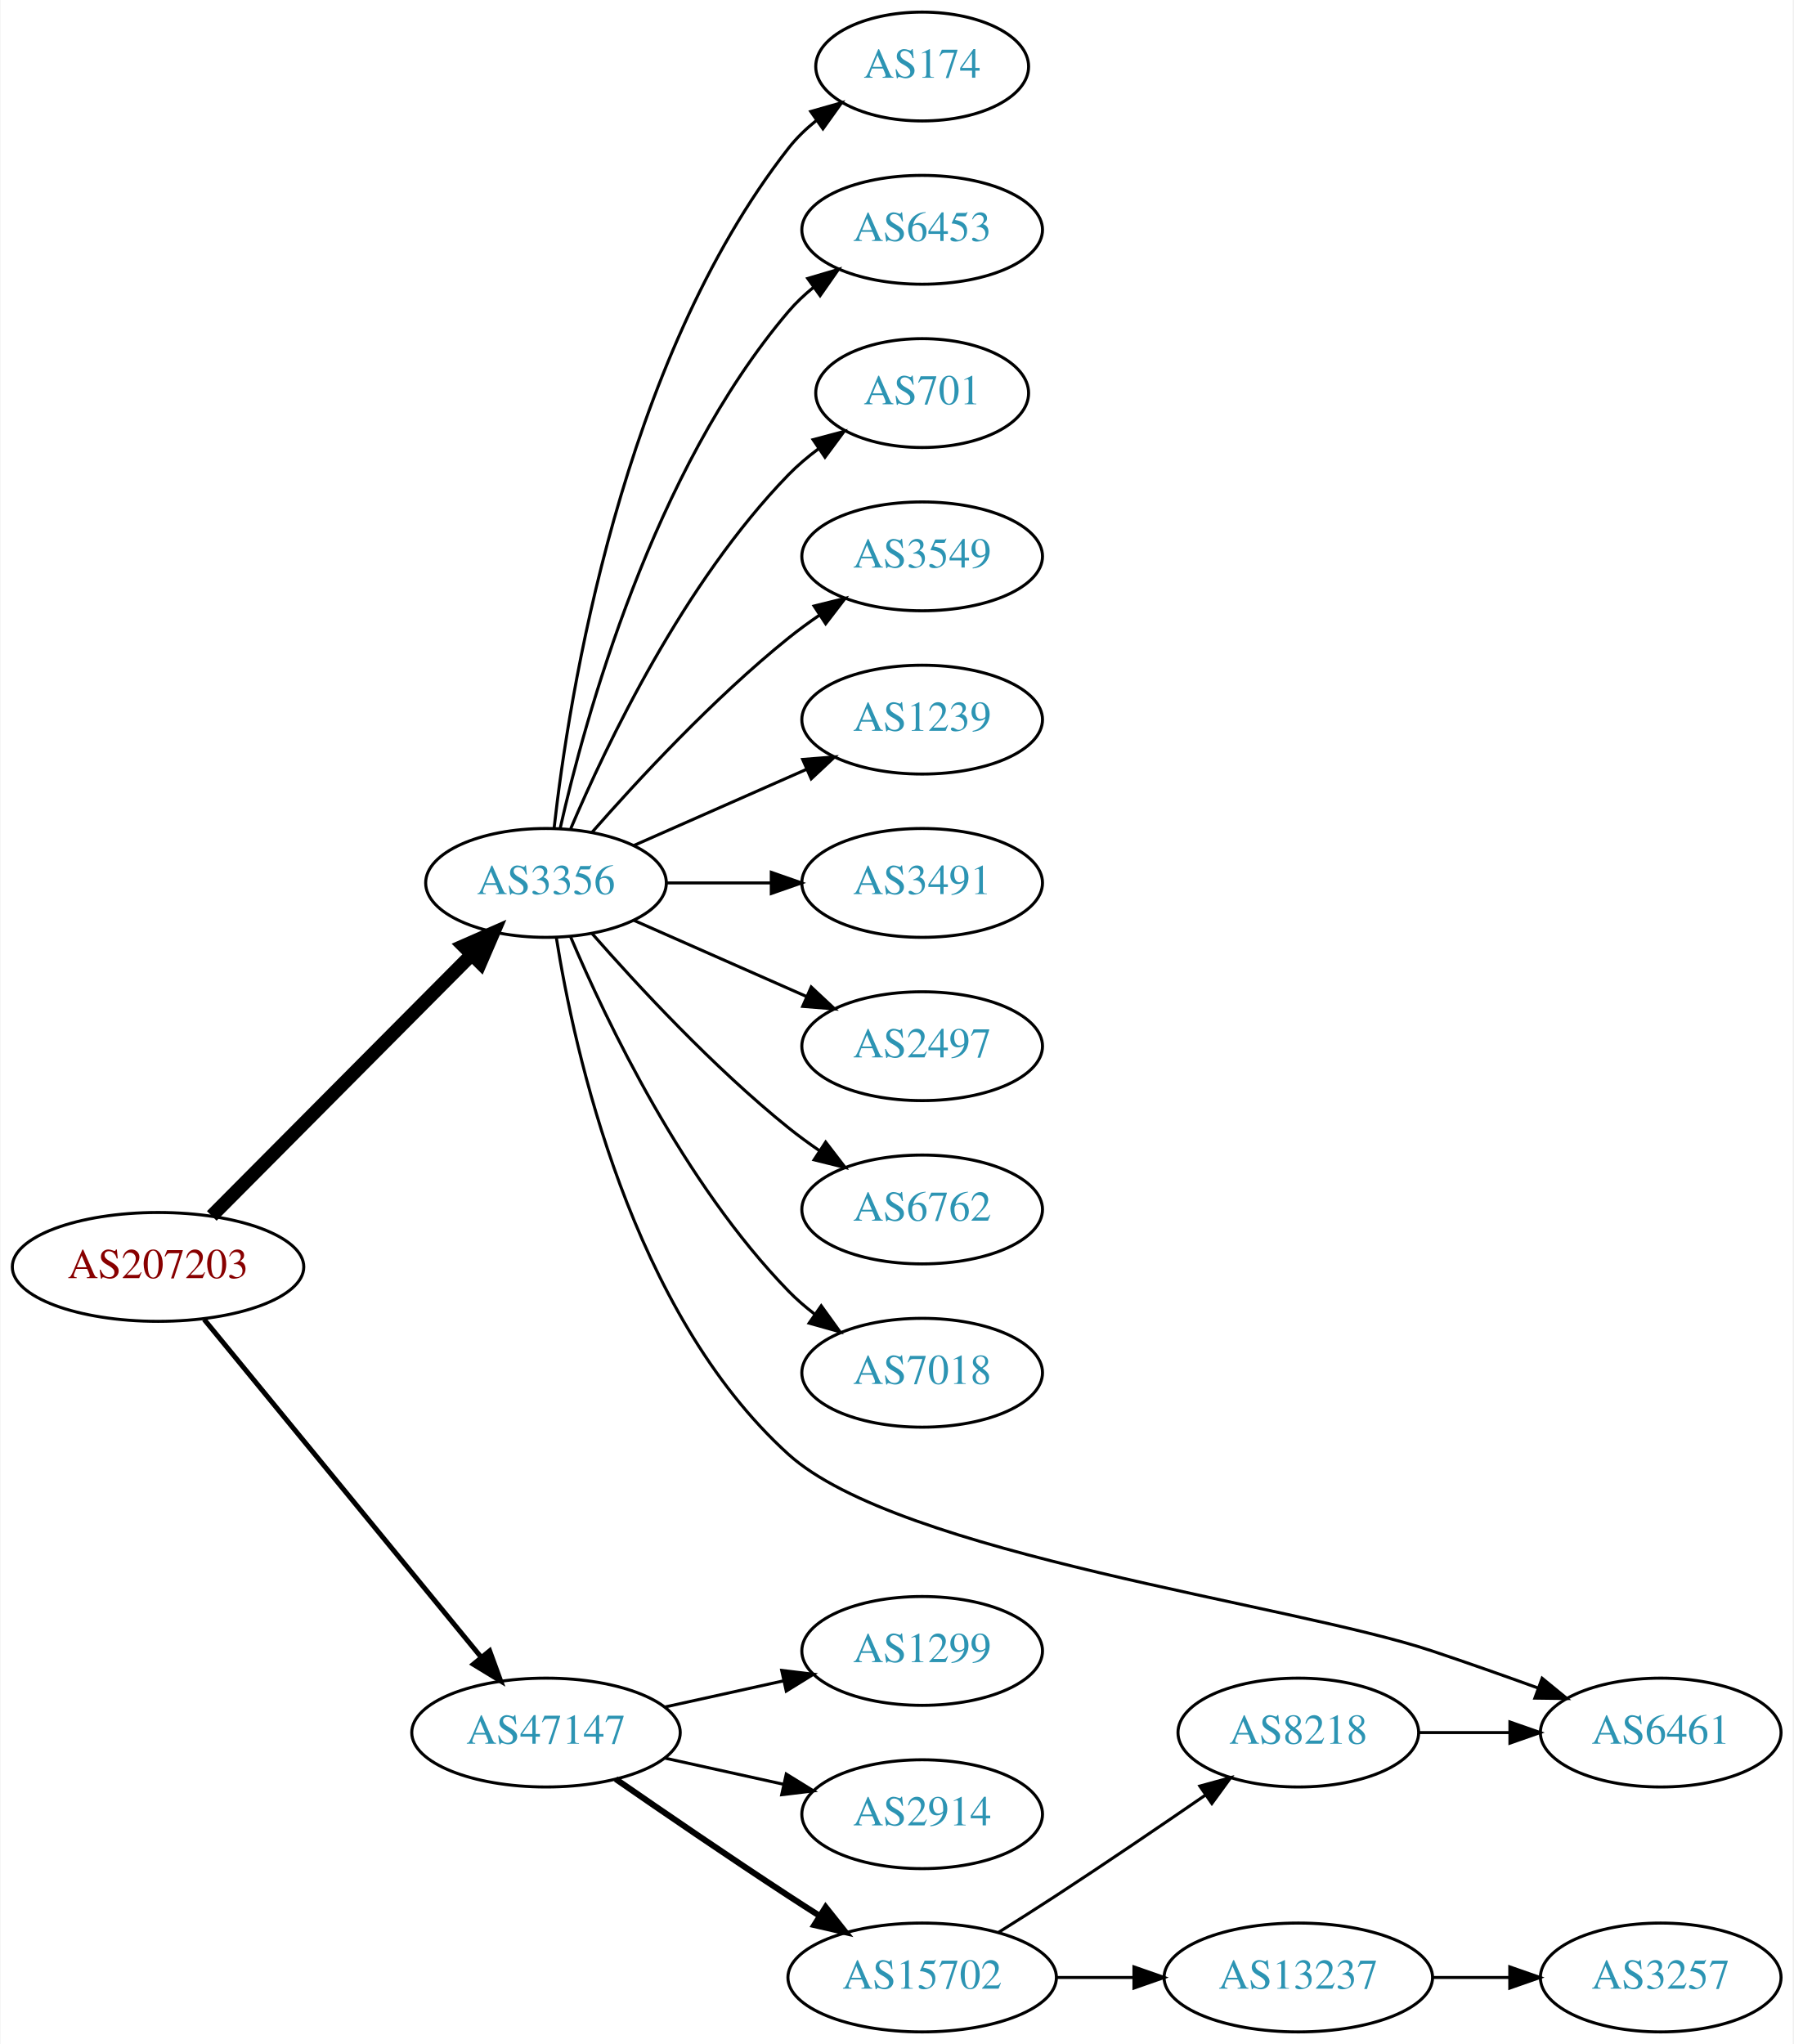
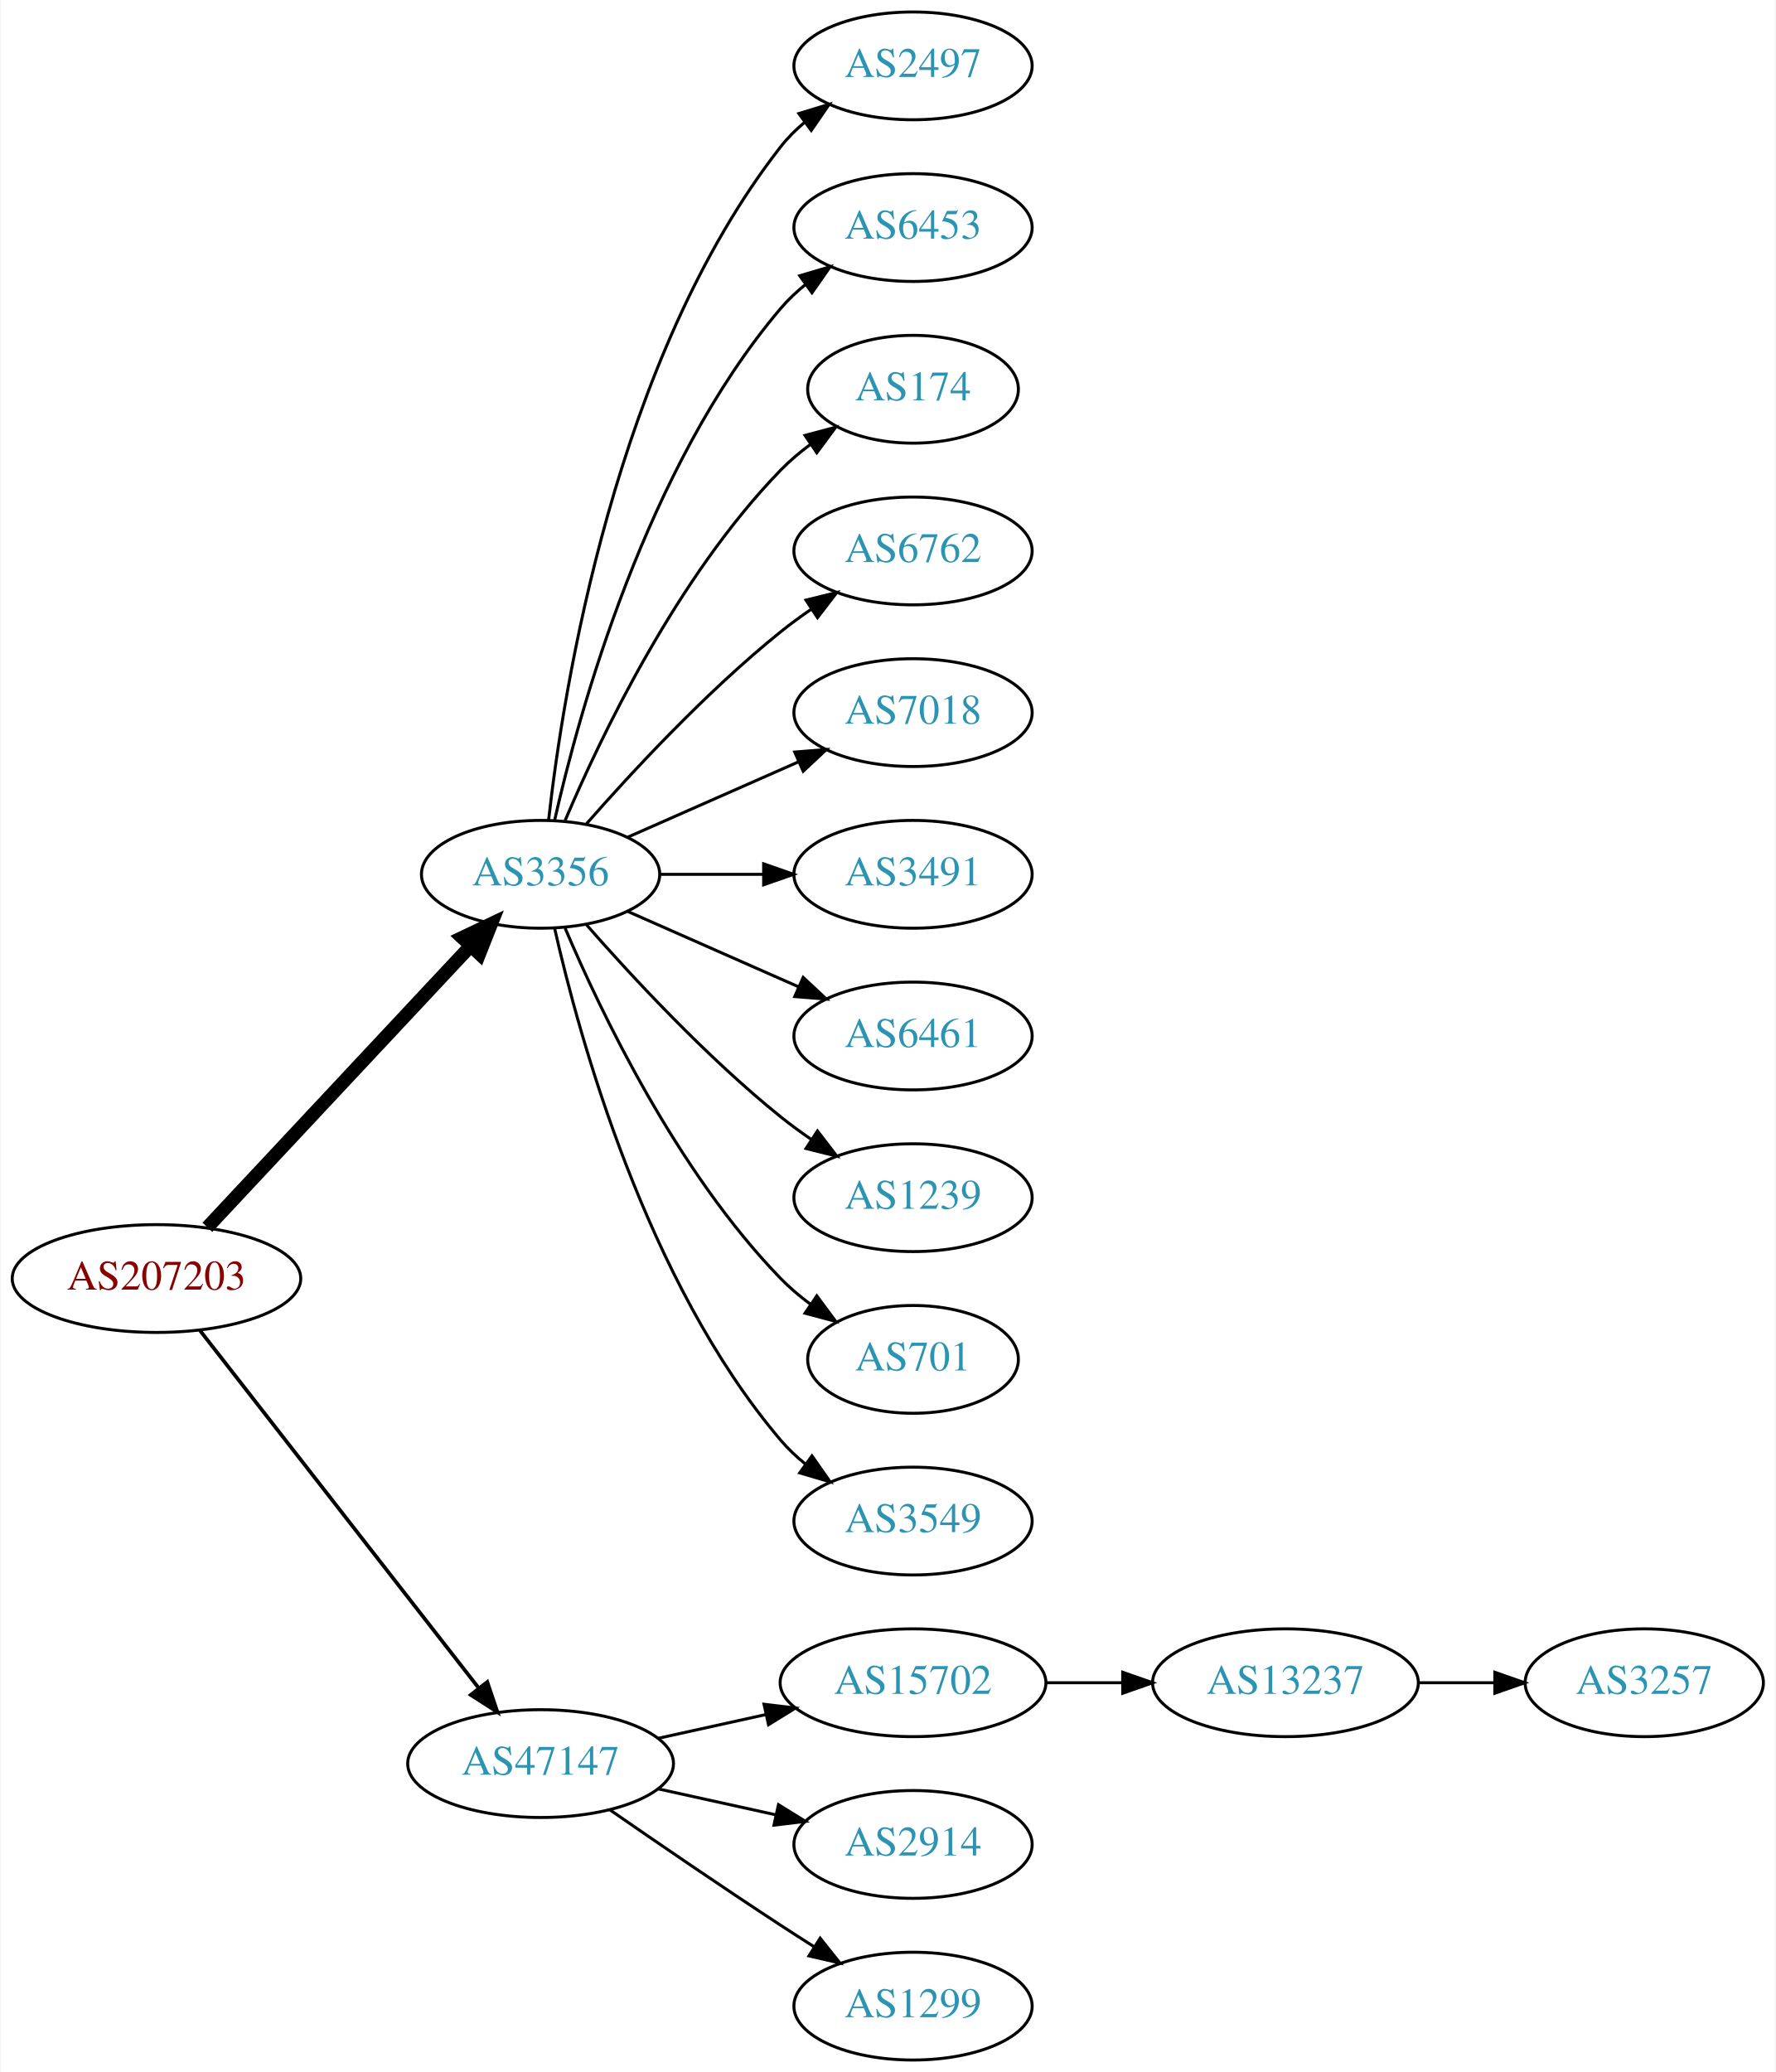
- <svg xmlns="http://www.w3.org/2000/svg" xmlns:xlink="http://www.w3.org/1999/xlink" width="593pt" height="676pt" viewBox="0.00 0.00 592.66 676.00">
-   <g id="graph0" class="graph" transform="scale(1 1) rotate(0) translate(4 672)">
-     <polygon fill="white" stroke="none" points="-4,4 -4,-672 588.661,-672 588.661,4 -4,4" />
+ <svg xmlns="http://www.w3.org/2000/svg" xmlns:xlink="http://www.w3.org/1999/xlink" width="593pt" height="692pt" viewBox="0.00 0.00 592.66 692.00">
+   <g id="graph0" class="graph" transform="scale(1 1) rotate(0) translate(4 688)">
+     <polygon fill="white" stroke="none" points="-4,4 -4,-688 588.661,-688 588.661,4 -4,4" />
    <g id="node1" class="node">
      <g id="a_node1">
        <a xlink:href="/asn/207203" xlink:title="AS207203 ~ TIMEWARP IT Consulting GmbH [AT]">
-           <ellipse fill="#ffffff" stroke="black" cx="48.096" cy="-253" rx="48.192" ry="18" />
-           <text text-anchor="middle" x="48.096" y="-249.3" font-family="Times,serif" font-size="14.00" fill="#880000">AS207203</text>
+           <ellipse fill="#ffffff" stroke="black" cx="48.096" cy="-261" rx="48.192" ry="18" />
+           <text text-anchor="middle" x="48.096" y="-257.3" font-family="Times,serif" font-size="14.00" fill="#880000">AS207203</text>
        </a>
      </g>
    </g>
    <g id="node2" class="node">
      <g id="a_node2">
        <a xlink:href="/asn/3356" xlink:title="AS3356 ~ Level 3 Parent, LLC [US]">
-           <ellipse fill="#ffffff" stroke="black" cx="176.388" cy="-380" rx="39.794" ry="18" />
-           <text text-anchor="middle" x="176.388" y="-376.3" font-family="Times,serif" font-size="14.00" fill="#2c94b3">AS3356</text>
+           <ellipse fill="#ffffff" stroke="black" cx="176.388" cy="-396" rx="39.794" ry="18" />
+           <text text-anchor="middle" x="176.388" y="-392.3" font-family="Times,serif" font-size="14.00" fill="#2c94b3">AS3356</text>
        </a>
      </g>
    </g>
    <g id="edge1" class="edge">
-       <path fill="none" stroke="black" stroke-width="4.5" d="M65.866,-269.865C87.878,-292 126.647,-330.986 151.661,-356.141" />
-       <polygon fill="black" stroke="black" stroke-width="4.5" points="149.106,-359.155 158.949,-363.469 154.69,-353.602 149.106,-359.155" />
+       <path fill="none" stroke="black" stroke-width="4.5" d="M65.091,-278.098C87.322,-301.862 127.668,-344.99 152.914,-371.977" />
+       <polygon fill="black" stroke="black" stroke-width="4.5" points="150.21,-374.851 159.917,-379.463 155.961,-369.471 150.21,-374.851" />
    </g>
    <g id="node3" class="node">
      <g id="a_node3">
        <a xlink:href="/asn/47147" xlink:title="AS47147 ~ ANEXIA Internetdienstleistungs GmbH [AT]">
          <ellipse fill="#ffffff" stroke="black" cx="176.388" cy="-99" rx="44.393" ry="18" />
          <text text-anchor="middle" x="176.388" y="-95.3" font-family="Times,serif" font-size="14.00" fill="#2c94b3">AS47147</text>
        </a>
      </g>
    </g>
    <g id="edge2" class="edge">
-       <path fill="none" stroke="black" stroke-width="1.636" d="M63.337,-235.634C85.722,-208.339 129.23,-155.284 154.95,-123.922" />
-       <polygon fill="black" stroke="black" stroke-width="1.636" points="157.756,-126.02 161.391,-116.068 152.343,-121.581 157.756,-126.02" />
+       <path fill="none" stroke="black" stroke-width="1.227" d="M62.611,-243.663C84.925,-215.04 129.574,-157.767 155.498,-124.514" />
+       <polygon fill="black" stroke="black" stroke-width="1.227" points="158.581,-126.251 161.969,-116.212 153.061,-121.947 158.581,-126.251" />
    </g>
    <g id="node4" class="node">
      <g id="a_node4">
-         <a xlink:href="/asn/174" xlink:title="AS174 ~ Cogent Communications [US]">
-           <ellipse fill="#ffffff" stroke="black" cx="300.78" cy="-650" rx="35.194" ry="18" />
-           <text text-anchor="middle" x="300.78" y="-646.3" font-family="Times,serif" font-size="14.00" fill="#2c94b3">AS174</text>
+         <a xlink:href="/asn/2497" xlink:title="AS2497 ~ Internet Initiative Japan Inc. [JP]">
+           <ellipse fill="#ffffff" stroke="black" cx="300.78" cy="-666" rx="39.794" ry="18" />
+           <text text-anchor="middle" x="300.78" y="-662.3" font-family="Times,serif" font-size="14.00" fill="#2c94b3">AS2497</text>
        </a>
      </g>
    </g>
    <g id="edge3" class="edge">
-       <path fill="none" stroke="black" d="M179.067,-398.129C183.897,-441.368 201.238,-552.216 256.584,-623 259.219,-626.37 262.401,-629.431 265.828,-632.179" />
-       <polygon fill="black" stroke="black" points="263.938,-635.128 274.131,-638.02 267.966,-629.403 263.938,-635.128" />
+       <path fill="none" stroke="black" d="M179.067,-414.129C183.897,-457.368 201.238,-568.216 256.584,-639 258.899,-641.961 261.636,-644.683 264.591,-647.164" />
+       <polygon fill="black" stroke="black" points="262.647,-650.078 272.782,-653.165 266.784,-644.432 262.647,-650.078" />
    </g>
    <g id="node5" class="node">
      <g id="a_node5">
        <a xlink:href="/asn/6453" xlink:title="AS6453 ~ TATA COMMUNICATIONS (AMERICA) INC [US]">
-           <ellipse fill="#ffffff" stroke="black" cx="300.78" cy="-596" rx="39.794" ry="18" />
-           <text text-anchor="middle" x="300.78" y="-592.3" font-family="Times,serif" font-size="14.00" fill="#2c94b3">AS6453</text>
+           <ellipse fill="#ffffff" stroke="black" cx="300.78" cy="-612" rx="39.794" ry="18" />
+           <text text-anchor="middle" x="300.78" y="-608.3" font-family="Times,serif" font-size="14.00" fill="#2c94b3">AS6453</text>
        </a>
      </g>
    </g>
    <g id="edge4" class="edge">
-       <path fill="none" stroke="black" d="M181.081,-398.075C189.221,-434.148 211.654,-516.14 256.584,-569 259.018,-571.864 261.834,-574.521 264.839,-576.961" />
-       <polygon fill="black" stroke="black" points="262.938,-579.905 273.099,-582.906 267.028,-574.224 262.938,-579.905" />
+       <path fill="none" stroke="black" d="M181.081,-414.075C189.221,-450.148 211.654,-532.14 256.584,-585 259.018,-587.864 261.834,-590.521 264.839,-592.961" />
+       <polygon fill="black" stroke="black" points="262.938,-595.905 273.099,-598.906 267.028,-590.224 262.938,-595.905" />
    </g>
    <g id="node6" class="node">
      <g id="a_node6">
-         <a xlink:href="/asn/701" xlink:title="AS701 ~ UUNET [US]">
-           <ellipse fill="#ffffff" stroke="black" cx="300.78" cy="-542" rx="35.194" ry="18" />
-           <text text-anchor="middle" x="300.78" y="-538.3" font-family="Times,serif" font-size="14.00" fill="#2c94b3">AS701</text>
+         <a xlink:href="/asn/174" xlink:title="AS174 ~ Cogent Communications [US]">
+           <ellipse fill="#ffffff" stroke="black" cx="300.78" cy="-558" rx="35.194" ry="18" />
+           <text text-anchor="middle" x="300.78" y="-554.3" font-family="Times,serif" font-size="14.00" fill="#2c94b3">AS174</text>
        </a>
      </g>
    </g>
    <g id="edge5" class="edge">
-       <path fill="none" stroke="black" d="M184.578,-397.975C196.345,-425.682 221.919,-479.348 256.584,-515 259.566,-518.067 262.964,-520.94 266.513,-523.581" />
-       <polygon fill="black" stroke="black" points="264.708,-526.586 274.947,-529.308 268.64,-520.795 264.708,-526.586" />
+       <path fill="none" stroke="black" d="M184.578,-413.975C196.345,-441.682 221.919,-495.348 256.584,-531 259.566,-534.067 262.964,-536.94 266.513,-539.581" />
+       <polygon fill="black" stroke="black" points="264.708,-542.586 274.947,-545.308 268.64,-536.795 264.708,-542.586" />
    </g>
    <g id="node7" class="node">
      <g id="a_node7">
-         <a xlink:href="/asn/3549" xlink:title="AS3549 ~ Level 3 Parent, LLC [US]">
-           <ellipse fill="#ffffff" stroke="black" cx="300.78" cy="-488" rx="39.794" ry="18" />
-           <text text-anchor="middle" x="300.78" y="-484.3" font-family="Times,serif" font-size="14.00" fill="#2c94b3">AS3549</text>
+         <a xlink:href="/asn/6762" xlink:title="AS6762 ~ TELECOM ITALIA SPARKLE S.p.A. [IT]">
+           <ellipse fill="#ffffff" stroke="black" cx="300.78" cy="-504" rx="39.794" ry="18" />
+           <text text-anchor="middle" x="300.78" y="-500.3" font-family="Times,serif" font-size="14.00" fill="#2c94b3">AS6762</text>
        </a>
      </g>
    </g>
    <g id="edge6" class="edge">
-       <path fill="none" stroke="black" d="M191.54,-396.663C206.641,-413.894 231.762,-441.024 256.584,-461 259.839,-463.62 263.364,-466.192 266.949,-468.646" />
-       <polygon fill="black" stroke="black" points="265.036,-471.577 275.321,-474.121 268.867,-465.719 265.036,-471.577" />
+       <path fill="none" stroke="black" d="M191.54,-412.663C206.641,-429.894 231.762,-457.024 256.584,-477 259.839,-479.62 263.364,-482.192 266.949,-484.646" />
+       <polygon fill="black" stroke="black" points="265.036,-487.577 275.321,-490.121 268.867,-481.719 265.036,-487.577" />
    </g>
    <g id="node8" class="node">
      <g id="a_node8">
-         <a xlink:href="/asn/1239" xlink:title="AS1239 ~ Sprint [US]">
-           <ellipse fill="#ffffff" stroke="black" cx="300.78" cy="-434" rx="39.794" ry="18" />
-           <text text-anchor="middle" x="300.78" y="-430.3" font-family="Times,serif" font-size="14.00" fill="#2c94b3">AS1239</text>
+         <a xlink:href="/asn/7018" xlink:title="AS7018 ~ ATT-INTERNET4 [US]">
+           <ellipse fill="#ffffff" stroke="black" cx="300.78" cy="-450" rx="39.794" ry="18" />
+           <text text-anchor="middle" x="300.78" y="-446.3" font-family="Times,serif" font-size="14.00" fill="#2c94b3">AS7018</text>
        </a>
      </g>
    </g>
    <g id="edge7" class="edge">
-       <path fill="none" stroke="black" d="M205.467,-392.389C222.415,-399.866 244.212,-409.483 262.581,-417.588" />
-       <polygon fill="black" stroke="black" points="261.269,-420.834 271.831,-421.669 264.095,-414.43 261.269,-420.834" />
+       <path fill="none" stroke="black" d="M205.467,-408.389C222.415,-415.866 244.212,-425.483 262.581,-433.588" />
+       <polygon fill="black" stroke="black" points="261.269,-436.834 271.831,-437.669 264.095,-430.43 261.269,-436.834" />
    </g>
    <g id="node9" class="node">
      <g id="a_node9">
        <a xlink:href="/asn/3491" xlink:title="AS3491 ~ PCCW Global, Inc. [US]">
-           <ellipse fill="#ffffff" stroke="black" cx="300.78" cy="-380" rx="39.794" ry="18" />
-           <text text-anchor="middle" x="300.78" y="-376.3" font-family="Times,serif" font-size="14.00" fill="#2c94b3">AS3491</text>
+           <ellipse fill="#ffffff" stroke="black" cx="300.78" cy="-396" rx="39.794" ry="18" />
+           <text text-anchor="middle" x="300.78" y="-392.3" font-family="Times,serif" font-size="14.00" fill="#2c94b3">AS3491</text>
        </a>
      </g>
    </g>
    <g id="edge8" class="edge">
-       <path fill="none" stroke="black" d="M216.113,-380C227.052,-380 239.102,-380 250.568,-380" />
-       <polygon fill="black" stroke="black" points="250.886,-383.5 260.886,-380 250.886,-376.5 250.886,-383.5" />
+       <path fill="none" stroke="black" d="M216.113,-396C227.052,-396 239.102,-396 250.568,-396" />
+       <polygon fill="black" stroke="black" points="250.886,-399.5 260.886,-396 250.886,-392.5 250.886,-399.5" />
    </g>
    <g id="node10" class="node">
      <g id="a_node10">
-         <a xlink:href="/asn/2497" xlink:title="AS2497 ~ Internet Initiative Japan Inc. [JP]">
-           <ellipse fill="#ffffff" stroke="black" cx="300.78" cy="-326" rx="39.794" ry="18" />
-           <text text-anchor="middle" x="300.78" y="-322.3" font-family="Times,serif" font-size="14.00" fill="#2c94b3">AS2497</text>
+         <a xlink:href="/asn/6461" xlink:title="AS6461 ~ Zayo Bandwidth [US]">
+           <ellipse fill="#ffffff" stroke="black" cx="300.78" cy="-342" rx="39.794" ry="18" />
+           <text text-anchor="middle" x="300.78" y="-338.3" font-family="Times,serif" font-size="14.00" fill="#2c94b3">AS6461</text>
        </a>
      </g>
    </g>
    <g id="edge9" class="edge">
-       <path fill="none" stroke="black" d="M205.467,-367.611C222.415,-360.134 244.212,-350.517 262.581,-342.412" />
-       <polygon fill="black" stroke="black" points="264.095,-345.57 271.831,-338.331 261.269,-339.166 264.095,-345.57" />
+       <path fill="none" stroke="black" d="M205.467,-383.611C222.415,-376.134 244.212,-366.517 262.581,-358.412" />
+       <polygon fill="black" stroke="black" points="264.095,-361.57 271.831,-354.331 261.269,-355.166 264.095,-361.57" />
    </g>
    <g id="node11" class="node">
      <g id="a_node11">
-         <a xlink:href="/asn/6762" xlink:title="AS6762 ~ TELECOM ITALIA SPARKLE S.p.A. [IT]">
-           <ellipse fill="#ffffff" stroke="black" cx="300.78" cy="-272" rx="39.794" ry="18" />
-           <text text-anchor="middle" x="300.78" y="-268.3" font-family="Times,serif" font-size="14.00" fill="#2c94b3">AS6762</text>
+         <a xlink:href="/asn/1239" xlink:title="AS1239 ~ Sprint [US]">
+           <ellipse fill="#ffffff" stroke="black" cx="300.78" cy="-288" rx="39.794" ry="18" />
+           <text text-anchor="middle" x="300.78" y="-284.3" font-family="Times,serif" font-size="14.00" fill="#2c94b3">AS1239</text>
        </a>
      </g>
    </g>
    <g id="edge10" class="edge">
-       <path fill="none" stroke="black" d="M191.54,-363.337C206.641,-346.106 231.762,-318.976 256.584,-299 259.839,-296.38 263.364,-293.808 266.949,-291.354" />
-       <polygon fill="black" stroke="black" points="268.867,-294.281 275.321,-285.879 265.036,-288.423 268.867,-294.281" />
+       <path fill="none" stroke="black" d="M191.54,-379.337C206.641,-362.106 231.762,-334.976 256.584,-315 259.839,-312.38 263.364,-309.808 266.949,-307.354" />
+       <polygon fill="black" stroke="black" points="268.867,-310.281 275.321,-301.879 265.036,-304.423 268.867,-310.281" />
    </g>
    <g id="node12" class="node">
      <g id="a_node12">
-         <a xlink:href="/asn/7018" xlink:title="AS7018 ~ ATT-INTERNET4 [US]">
-           <ellipse fill="#ffffff" stroke="black" cx="300.78" cy="-218" rx="39.794" ry="18" />
-           <text text-anchor="middle" x="300.78" y="-214.3" font-family="Times,serif" font-size="14.00" fill="#2c94b3">AS7018</text>
+         <a xlink:href="/asn/701" xlink:title="AS701 ~ UUNET [US]">
+           <ellipse fill="#ffffff" stroke="black" cx="300.78" cy="-234" rx="35.194" ry="18" />
+           <text text-anchor="middle" x="300.78" y="-230.3" font-family="Times,serif" font-size="14.00" fill="#2c94b3">AS701</text>
        </a>
      </g>
    </g>
    <g id="edge11" class="edge">
-       <path fill="none" stroke="black" d="M184.578,-362.025C196.345,-334.318 221.919,-280.652 256.584,-245 259.204,-242.305 262.144,-239.761 265.227,-237.392" />
-       <polygon fill="black" stroke="black" points="267.403,-240.141 273.596,-231.545 263.394,-234.403 267.403,-240.141" />
+       <path fill="none" stroke="black" d="M184.578,-378.025C196.345,-350.318 221.919,-296.652 256.584,-261 259.566,-257.933 262.964,-255.06 266.513,-252.419" />
+       <polygon fill="black" stroke="black" points="268.64,-255.205 274.947,-246.692 264.708,-249.414 268.64,-255.205" />
    </g>
    <g id="node13" class="node">
      <g id="a_node13">
-         <a xlink:href="/asn/6461" xlink:title="AS6461 ~ Zayo Bandwidth [US]">
-           <ellipse fill="#ffffff" stroke="black" cx="545.014" cy="-99" rx="39.794" ry="18" />
-           <text text-anchor="middle" x="545.014" y="-95.3" font-family="Times,serif" font-size="14.00" fill="#2c94b3">AS6461</text>
+         <a xlink:href="/asn/3549" xlink:title="AS3549 ~ Level 3 Parent, LLC [US]">
+           <ellipse fill="#ffffff" stroke="black" cx="300.78" cy="-180" rx="39.794" ry="18" />
+           <text text-anchor="middle" x="300.78" y="-176.3" font-family="Times,serif" font-size="14.00" fill="#2c94b3">AS3549</text>
        </a>
      </g>
    </g>
    <g id="edge12" class="edge">
-       <path fill="none" stroke="black" d="M179.785,-362.002C185.725,-324.591 204.603,-238.011 256.584,-191 293.254,-157.836 422.463,-141.636 469.368,-126 480.794,-122.191 493.119,-117.836 504.397,-113.751" />
-       <polygon fill="black" stroke="black" points="505.795,-116.967 513.99,-110.252 503.396,-110.391 505.795,-116.967" />
+       <path fill="none" stroke="black" d="M181.081,-377.925C189.221,-341.852 211.654,-259.86 256.584,-207 259.018,-204.136 261.834,-201.479 264.839,-199.039" />
+       <polygon fill="black" stroke="black" points="267.028,-201.776 273.099,-193.094 262.938,-196.095 267.028,-201.776" />
    </g>
    <g id="node14" class="node">
      <g id="a_node14">
-         <a xlink:href="/asn/1299" xlink:title="AS1299 ~ Telia Carrier [EU]">
-           <ellipse fill="#ffffff" stroke="black" cx="300.78" cy="-126" rx="39.794" ry="18" />
-           <text text-anchor="middle" x="300.78" y="-122.3" font-family="Times,serif" font-size="14.00" fill="#2c94b3">AS1299</text>
+         <a xlink:href="/asn/15702" xlink:title="AS15702 ~ Onstage Online GmbH [AT]">
+           <ellipse fill="#ffffff" stroke="black" cx="300.78" cy="-126" rx="44.393" ry="18" />
+           <text text-anchor="middle" x="300.78" y="-122.3" font-family="Times,serif" font-size="14.00" fill="#2c94b3">AS15702</text>
        </a>
      </g>
    </g>
    <g id="edge13" class="edge">
-       <path fill="none" stroke="black" d="M215.777,-107.469C228.168,-110.202 242.015,-113.257 254.836,-116.085" />
-       <polygon fill="black" stroke="black" points="254.331,-119.558 264.85,-118.295 255.839,-112.722 254.331,-119.558" />
+       <path fill="none" stroke="black" d="M215.777,-107.469C227.169,-109.982 239.792,-112.767 251.716,-115.397" />
+       <polygon fill="black" stroke="black" points="251.007,-118.825 261.526,-117.561 252.515,-111.989 251.007,-118.825" />
    </g>
    <g id="node15" class="node">
      <g id="a_node15">
        <a xlink:href="/asn/2914" xlink:title="AS2914 ~ NTT America, Inc. [US]">
          <ellipse fill="#ffffff" stroke="black" cx="300.78" cy="-72" rx="39.794" ry="18" />
          <text text-anchor="middle" x="300.78" y="-68.3" font-family="Times,serif" font-size="14.00" fill="#2c94b3">AS2914</text>
        </a>
      </g>
    </g>
    <g id="edge14" class="edge">
      <path fill="none" stroke="black" d="M215.777,-90.531C228.168,-87.798 242.015,-84.743 254.836,-81.915" />
      <polygon fill="black" stroke="black" points="255.839,-85.278 264.85,-79.706 254.331,-78.442 255.839,-85.278" />
    </g>
    <g id="node16" class="node">
      <g id="a_node16">
-         <a xlink:href="/asn/15702" xlink:title="AS15702 ~ Onstage Online GmbH [AT]">
-           <ellipse fill="#ffffff" stroke="black" cx="300.78" cy="-18" rx="44.393" ry="18" />
-           <text text-anchor="middle" x="300.78" y="-14.3" font-family="Times,serif" font-size="14.00" fill="#2c94b3">AS15702</text>
+         <a xlink:href="/asn/1299" xlink:title="AS1299 ~ Telia Carrier [EU]">
+           <ellipse fill="#ffffff" stroke="black" cx="300.78" cy="-18" rx="39.794" ry="18" />
+           <text text-anchor="middle" x="300.78" y="-14.3" font-family="Times,serif" font-size="14.00" fill="#2c94b3">AS1299</text>
        </a>
      </g>
    </g>
    <g id="edge15" class="edge">
-       <path fill="none" stroke="black" stroke-width="2" d="M199.418,-83.633C215.221,-72.695 237.077,-57.739 256.584,-45 259.904,-42.831 263.387,-40.594 266.873,-38.379" />
-       <polygon fill="black" stroke="black" stroke-width="2" points="268.862,-41.262 275.455,-32.968 265.129,-35.34 268.862,-41.262" />
+       <path fill="none" stroke="black" d="M199.418,-83.633C215.221,-72.695 237.077,-57.739 256.584,-45 260.166,-42.661 263.936,-40.241 267.696,-37.856" />
+       <polygon fill="black" stroke="black" points="269.759,-40.693 276.357,-32.404 266.03,-34.769 269.759,-40.693" />
    </g>
    <g id="node17" class="node">
      <g id="a_node17">
        <a xlink:href="/asn/13237" xlink:title="AS13237 ~ European Backbone of AS13237 [DE]">
-           <ellipse fill="#ffffff" stroke="black" cx="425.172" cy="-18" rx="44.393" ry="18" />
-           <text text-anchor="middle" x="425.172" y="-14.3" font-family="Times,serif" font-size="14.00" fill="#2c94b3">AS13237</text>
+           <ellipse fill="#ffffff" stroke="black" cx="425.172" cy="-126" rx="44.393" ry="18" />
+           <text text-anchor="middle" x="425.172" y="-122.3" font-family="Times,serif" font-size="14.00" fill="#2c94b3">AS13237</text>
        </a>
      </g>
    </g>
    <g id="edge16" class="edge">
-       <path fill="none" stroke="black" d="M345.275,-18C353.482,-18 362.153,-18 370.625,-18" />
-       <polygon fill="black" stroke="black" points="370.816,-21.5 380.816,-18 370.816,-14.5 370.816,-21.5" />
+       <path fill="none" stroke="black" d="M345.275,-126C353.482,-126 362.153,-126 370.625,-126" />
+       <polygon fill="black" stroke="black" points="370.816,-129.5 380.816,-126 370.816,-122.5 370.816,-129.5" />
    </g>
    <g id="node18" class="node">
      <g id="a_node18">
-         <a xlink:href="/asn/8218" xlink:title="AS8218 ~ legacy Neotelecoms [FR]">
-           <ellipse fill="#ffffff" stroke="black" cx="425.172" cy="-99" rx="39.794" ry="18" />
-           <text text-anchor="middle" x="425.172" y="-95.3" font-family="Times,serif" font-size="14.00" fill="#2c94b3">AS8218</text>
+         <a xlink:href="/asn/3257" xlink:title="AS3257 ~ GTT [DE]">
+           <ellipse fill="#ffffff" stroke="black" cx="545.014" cy="-126" rx="39.794" ry="18" />
+           <text text-anchor="middle" x="545.014" y="-122.3" font-family="Times,serif" font-size="14.00" fill="#2c94b3">AS3257</text>
        </a>
      </g>
    </g>
    <g id="edge17" class="edge">
-       <path fill="none" stroke="black" d="M326.104,-32.968C332.29,-36.839 338.904,-41.035 344.976,-45 361.515,-55.801 379.744,-68.196 394.539,-78.384" />
-       <polygon fill="black" stroke="black" points="392.597,-81.297 402.815,-84.099 396.575,-75.537 392.597,-81.297" />
-     </g>
-     <g id="node19" class="node">
-       <g id="a_node19">
-         <a xlink:href="/asn/3257" xlink:title="AS3257 ~ GTT [DE]">
-           <ellipse fill="#ffffff" stroke="black" cx="545.014" cy="-18" rx="39.794" ry="18" />
-           <text text-anchor="middle" x="545.014" y="-14.3" font-family="Times,serif" font-size="14.00" fill="#2c94b3">AS3257</text>
-         </a>
-       </g>
-     </g>
-     <g id="edge18" class="edge">
-       <path fill="none" stroke="black" d="M469.383,-18C477.696,-18 486.458,-18 494.941,-18" />
-       <polygon fill="black" stroke="black" points="495.099,-21.5 505.099,-18 495.099,-14.5 495.099,-21.5" />
-     </g>
-     <g id="edge19" class="edge">
-       <path fill="none" stroke="black" d="M465.085,-99C474.638,-99 484.987,-99 494.95,-99" />
-       <polygon fill="black" stroke="black" points="495.143,-102.5 505.143,-99 495.143,-95.5 495.143,-102.5" />
+       <path fill="none" stroke="black" d="M469.383,-126C477.696,-126 486.458,-126 494.941,-126" />
+       <polygon fill="black" stroke="black" points="495.099,-129.5 505.099,-126 495.099,-122.5 495.099,-129.5" />
    </g>
  </g>
</svg>
